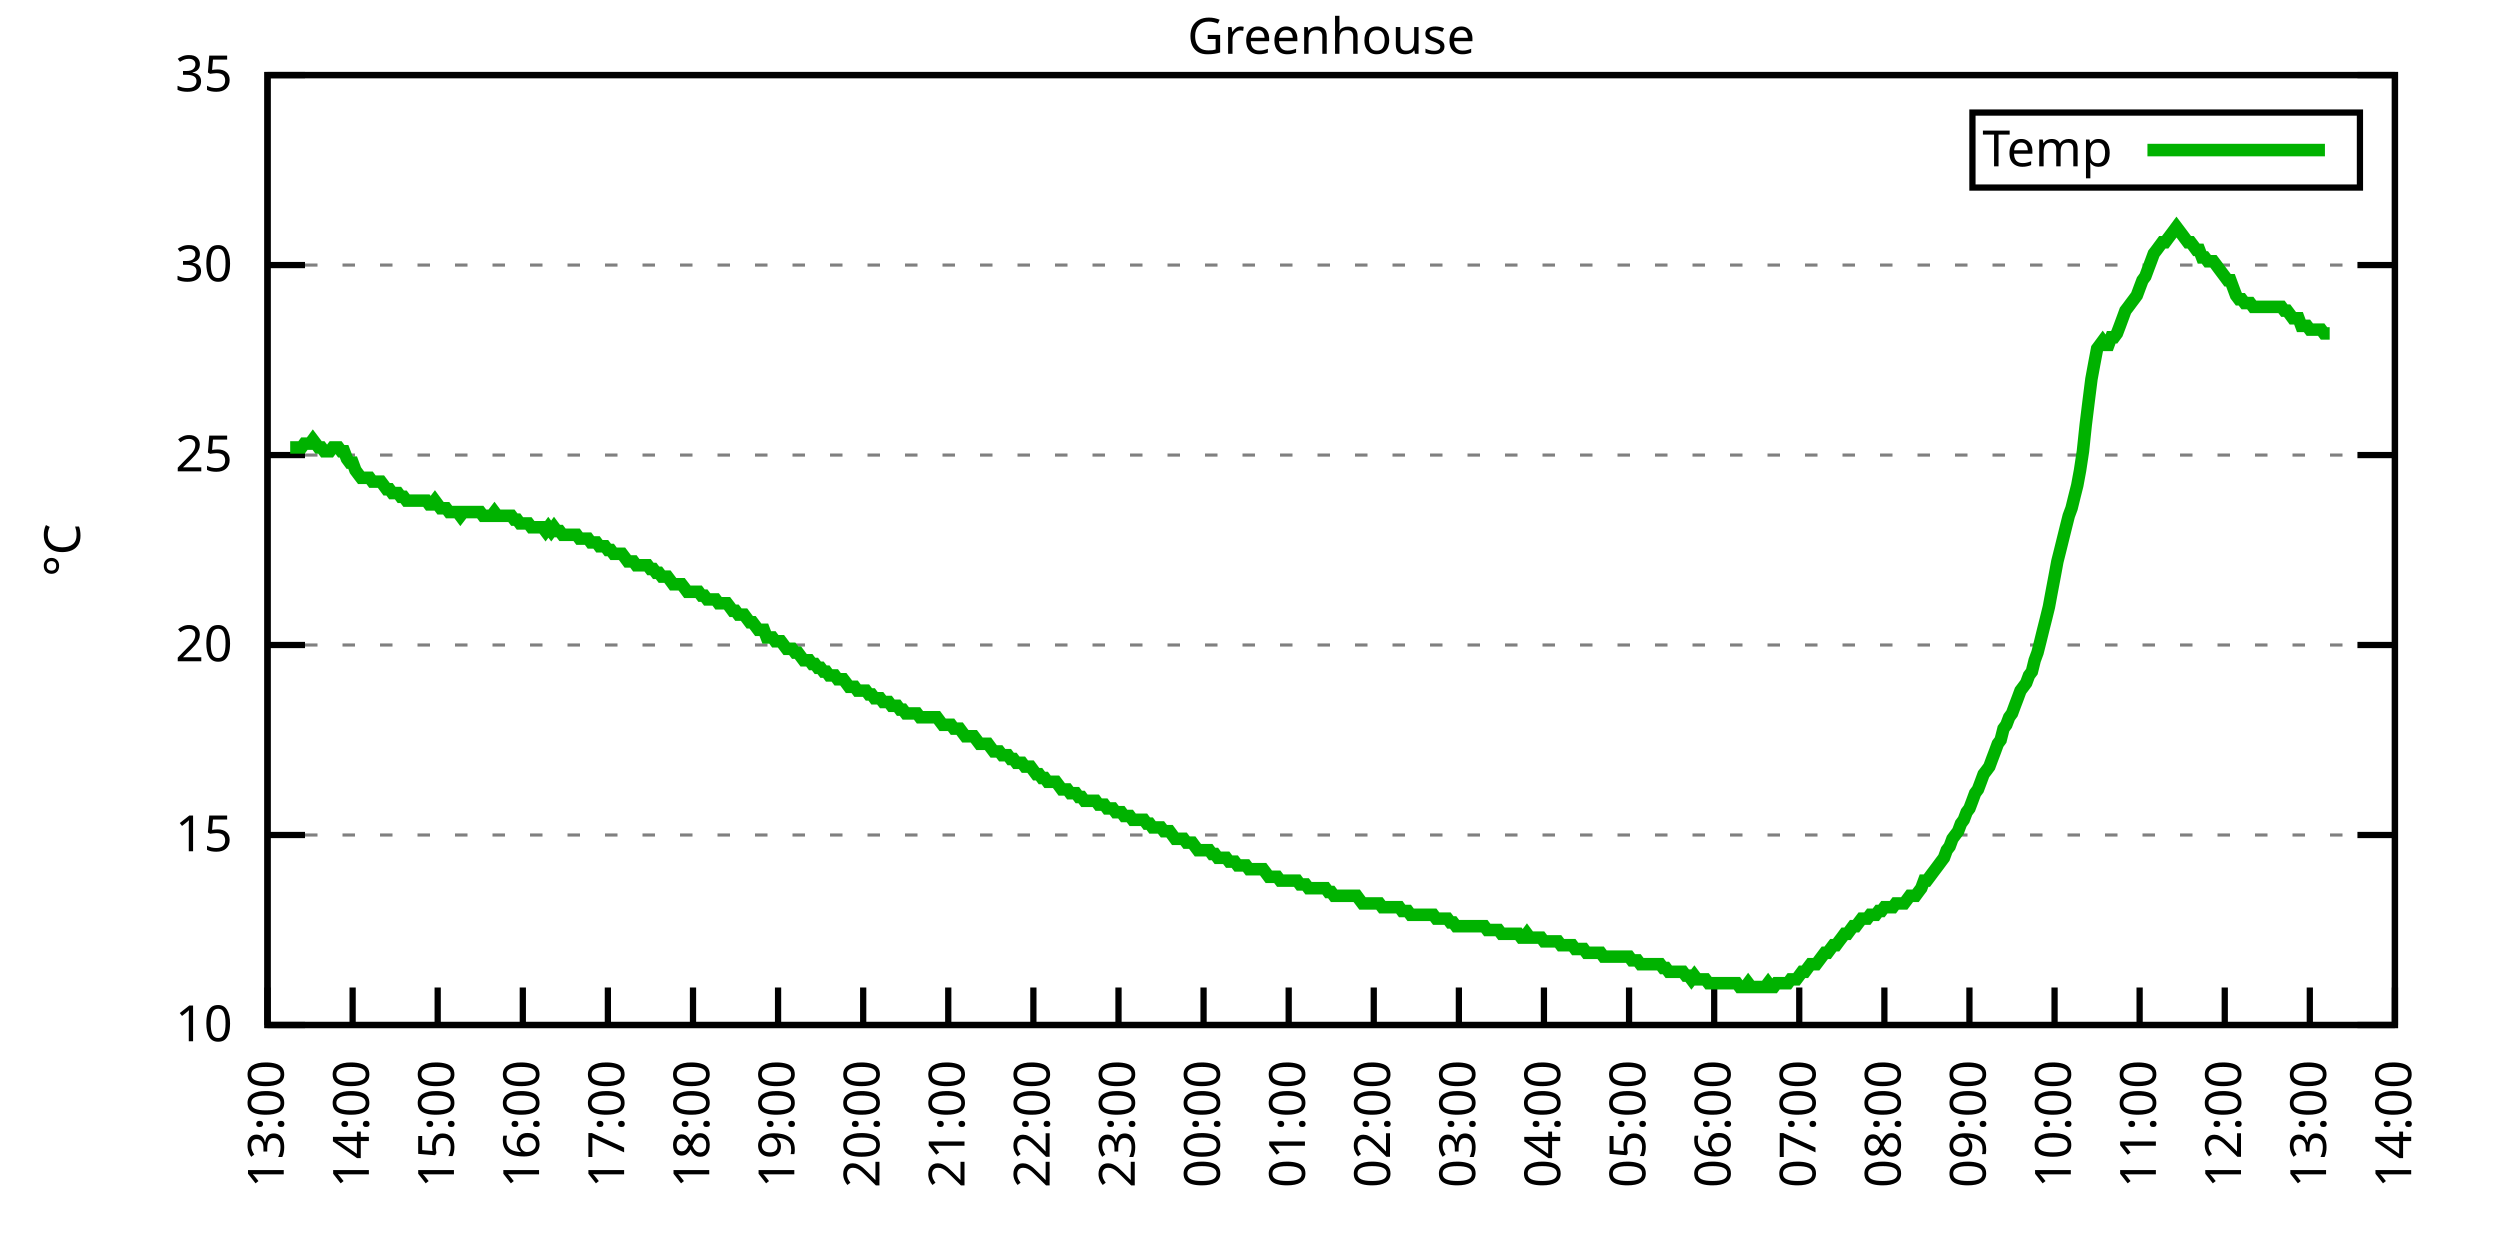
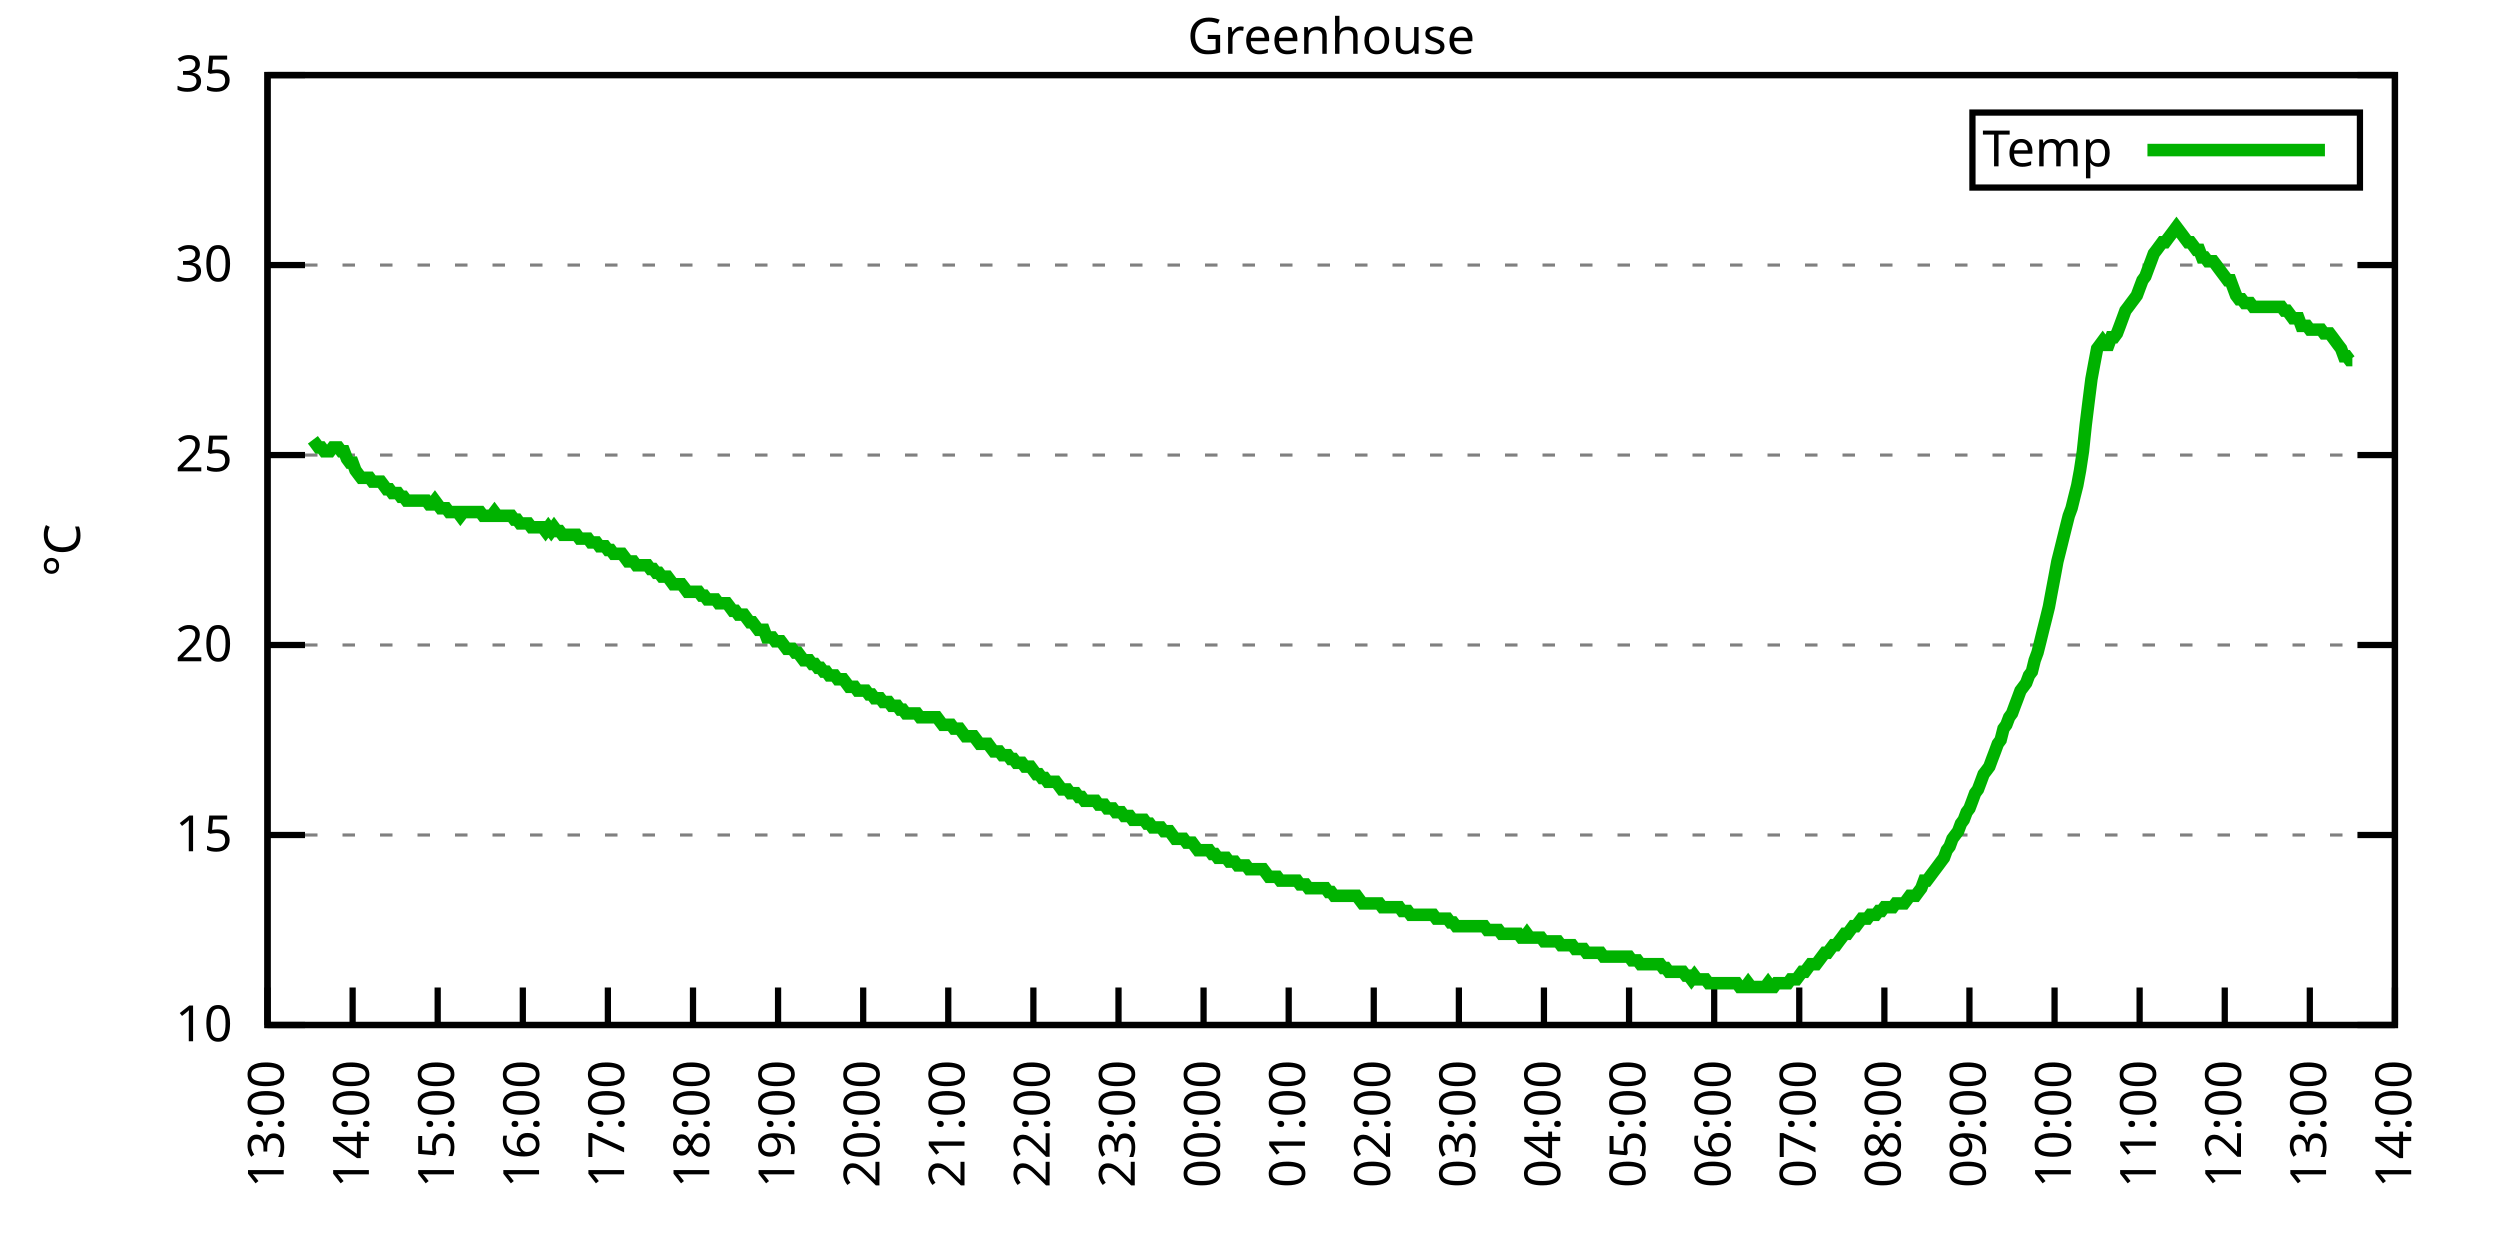
<svg xmlns="http://www.w3.org/2000/svg" xmlns:xlink="http://www.w3.org/1999/xlink" width="400" height="200" viewBox="0 0 400 200">
  <g id="gnuplot_canvas">
    <rect x="0" y="0" width="400" height="200" fill="none" />
    <defs>
      <circle id="gpDot" r="0.5" stroke-width="0.5" stroke="currentColor" />
      <path id="gpPt0" stroke-width="0.333" stroke="currentColor" d="M-1,0 h2 M0,-1 v2" />
      <path id="gpPt1" stroke-width="0.333" stroke="currentColor" d="M-1,-1 L1,1 M1,-1 L-1,1" />
      <path id="gpPt2" stroke-width="0.333" stroke="currentColor" d="M-1,0 L1,0 M0,-1 L0,1 M-1,-1 L1,1 M-1,1 L1,-1" />
      <rect id="gpPt3" stroke-width="0.333" stroke="currentColor" x="-1" y="-1" width="2" height="2" />
      <rect id="gpPt4" stroke-width="0.333" stroke="currentColor" fill="currentColor" x="-1" y="-1" width="2" height="2" />
      <circle id="gpPt5" stroke-width="0.333" stroke="currentColor" cx="0" cy="0" r="1" />
      <use xlink:href="#gpPt5" id="gpPt6" fill="currentColor" stroke="none" />
      <path id="gpPt7" stroke-width="0.333" stroke="currentColor" d="M0,-1.33 L-1.33,0.67 L1.33,0.67 z" />
      <use xlink:href="#gpPt7" id="gpPt8" fill="currentColor" stroke="none" />
      <use xlink:href="#gpPt7" id="gpPt9" stroke="currentColor" transform="rotate(180)" />
      <use xlink:href="#gpPt9" id="gpPt10" fill="currentColor" stroke="none" />
      <use xlink:href="#gpPt3" id="gpPt11" stroke="currentColor" transform="rotate(45)" />
      <use xlink:href="#gpPt11" id="gpPt12" fill="currentColor" stroke="none" />
      <path id="gpPt13" stroke-width="0.333" stroke="currentColor" d="M0,1.330 L1.265,0.411 L0.782,-1.067 L-0.782,-1.076 L-1.265,0.411 z" />
      <use xlink:href="#gpPt13" id="gpPt14" fill="currentColor" stroke="none" />
      <filter id="textbox" filterUnits="objectBoundingBox" x="0" y="0" height="1" width="1">
        <feFlood flood-color="white" flood-opacity="1" result="bgnd" />
        <feComposite in="SourceGraphic" in2="bgnd" operator="atop" />
      </filter>
      <filter id="greybox" filterUnits="objectBoundingBox" x="0" y="0" height="1" width="1">
        <feFlood flood-color="lightgrey" flood-opacity="1" result="grey" />
        <feComposite in="SourceGraphic" in2="grey" operator="atop" />
      </filter>
    </defs>
    <g fill="none" color="white" stroke="currentColor" stroke-width="1.00" stroke-linecap="butt" stroke-linejoin="miter">
</g>
    <g fill="none" color="black" stroke="currentColor" stroke-width="1.00" stroke-linecap="butt" stroke-linejoin="miter">
      <g stroke="none" shape-rendering="crispEdges">
        <polygon fill="rgb(255, 255, 255)" points="42.80,164.00 383.18,164.00 383.18,12.02 42.80,12.02 " />
      </g>
    </g>
    <g fill="none" color="black" stroke="currentColor" stroke-width="1.00" stroke-linecap="butt" stroke-linejoin="miter">
</g>
    <g fill="none" color="black" stroke="black" stroke-width="0.50" stroke-linecap="butt" stroke-linejoin="miter">
</g>
    <g fill="none" color="gray" stroke="currentColor" stroke-width="0.50" stroke-linecap="butt" stroke-linejoin="miter">
      <path stroke="gray" stroke-dasharray="2,4" class="gridline" d="M42.80,164.00 L383.19,164.00  " />
    </g>
    <g fill="none" color="gray" stroke="gray" stroke-width="1.00" stroke-linecap="butt" stroke-linejoin="miter">
</g>
    <g fill="none" color="black" stroke="currentColor" stroke-width="1.00" stroke-linecap="butt" stroke-linejoin="miter">
      <path stroke="black" d="M42.80,164.00 L48.80,164.00 M383.19,164.00 L377.19,164.00  " />
      <g transform="translate(37.20,166.60)" stroke="none" fill="black" font-family="Sans" font-size="8.00" text-anchor="end">
        <text>
          <tspan font-family="Sans"> 10</tspan>
        </text>
      </g>
    </g>
    <g fill="none" color="black" stroke="currentColor" stroke-width="1.00" stroke-linecap="butt" stroke-linejoin="miter">
</g>
    <g fill="none" color="black" stroke="black" stroke-width="0.50" stroke-linecap="butt" stroke-linejoin="miter">
</g>
    <g fill="none" color="gray" stroke="currentColor" stroke-width="0.50" stroke-linecap="butt" stroke-linejoin="miter">
      <path stroke="gray" stroke-dasharray="2,4" class="gridline" d="M42.80,133.60 L383.19,133.60  " />
    </g>
    <g fill="none" color="gray" stroke="gray" stroke-width="1.00" stroke-linecap="butt" stroke-linejoin="miter">
</g>
    <g fill="none" color="black" stroke="currentColor" stroke-width="1.00" stroke-linecap="butt" stroke-linejoin="miter">
      <path stroke="black" d="M42.80,133.60 L48.80,133.60 M383.19,133.60 L377.19,133.60  " />
      <g transform="translate(37.20,136.20)" stroke="none" fill="black" font-family="Sans" font-size="8.00" text-anchor="end">
        <text>
          <tspan font-family="Sans"> 15</tspan>
        </text>
      </g>
    </g>
    <g fill="none" color="black" stroke="currentColor" stroke-width="1.00" stroke-linecap="butt" stroke-linejoin="miter">
</g>
    <g fill="none" color="black" stroke="black" stroke-width="0.50" stroke-linecap="butt" stroke-linejoin="miter">
</g>
    <g fill="none" color="gray" stroke="currentColor" stroke-width="0.50" stroke-linecap="butt" stroke-linejoin="miter">
      <path stroke="gray" stroke-dasharray="2,4" class="gridline" d="M42.80,103.20 L383.19,103.20  " />
    </g>
    <g fill="none" color="gray" stroke="gray" stroke-width="1.00" stroke-linecap="butt" stroke-linejoin="miter">
</g>
    <g fill="none" color="black" stroke="currentColor" stroke-width="1.00" stroke-linecap="butt" stroke-linejoin="miter">
      <path stroke="black" d="M42.80,103.20 L48.80,103.20 M383.19,103.20 L377.19,103.20  " />
      <g transform="translate(37.20,105.80)" stroke="none" fill="black" font-family="Sans" font-size="8.00" text-anchor="end">
        <text>
          <tspan font-family="Sans"> 20</tspan>
        </text>
      </g>
    </g>
    <g fill="none" color="black" stroke="currentColor" stroke-width="1.00" stroke-linecap="butt" stroke-linejoin="miter">
</g>
    <g fill="none" color="black" stroke="black" stroke-width="0.50" stroke-linecap="butt" stroke-linejoin="miter">
</g>
    <g fill="none" color="gray" stroke="currentColor" stroke-width="0.50" stroke-linecap="butt" stroke-linejoin="miter">
      <path stroke="gray" stroke-dasharray="2,4" class="gridline" d="M42.80,72.81 L383.19,72.81  " />
    </g>
    <g fill="none" color="gray" stroke="gray" stroke-width="1.00" stroke-linecap="butt" stroke-linejoin="miter">
</g>
    <g fill="none" color="black" stroke="currentColor" stroke-width="1.00" stroke-linecap="butt" stroke-linejoin="miter">
      <path stroke="black" d="M42.80,72.81 L48.80,72.81 M383.19,72.81 L377.19,72.81  " />
      <g transform="translate(37.20,75.41)" stroke="none" fill="black" font-family="Sans" font-size="8.00" text-anchor="end">
        <text>
          <tspan font-family="Sans"> 25</tspan>
        </text>
      </g>
    </g>
    <g fill="none" color="black" stroke="currentColor" stroke-width="1.00" stroke-linecap="butt" stroke-linejoin="miter">
</g>
    <g fill="none" color="black" stroke="black" stroke-width="0.50" stroke-linecap="butt" stroke-linejoin="miter">
</g>
    <g fill="none" color="gray" stroke="currentColor" stroke-width="0.50" stroke-linecap="butt" stroke-linejoin="miter">
      <path stroke="gray" stroke-dasharray="2,4" class="gridline" d="M42.80,42.41 L383.19,42.41  " />
    </g>
    <g fill="none" color="gray" stroke="gray" stroke-width="1.00" stroke-linecap="butt" stroke-linejoin="miter">
</g>
    <g fill="none" color="black" stroke="currentColor" stroke-width="1.00" stroke-linecap="butt" stroke-linejoin="miter">
      <path stroke="black" d="M42.80,42.41 L48.80,42.41 M383.19,42.41 L377.19,42.41  " />
      <g transform="translate(37.20,45.01)" stroke="none" fill="black" font-family="Sans" font-size="8.00" text-anchor="end">
        <text>
          <tspan font-family="Sans"> 30</tspan>
        </text>
      </g>
    </g>
    <g fill="none" color="black" stroke="currentColor" stroke-width="1.00" stroke-linecap="butt" stroke-linejoin="miter">
</g>
    <g fill="none" color="black" stroke="black" stroke-width="0.50" stroke-linecap="butt" stroke-linejoin="miter">
</g>
    <g fill="none" color="gray" stroke="currentColor" stroke-width="0.50" stroke-linecap="butt" stroke-linejoin="miter">
      <path stroke="gray" stroke-dasharray="2,4" class="gridline" d="M42.80,12.01 L383.19,12.01  " />
    </g>
    <g fill="none" color="gray" stroke="gray" stroke-width="1.00" stroke-linecap="butt" stroke-linejoin="miter">
</g>
    <g fill="none" color="black" stroke="currentColor" stroke-width="1.00" stroke-linecap="butt" stroke-linejoin="miter">
      <path stroke="black" d="M42.80,12.01 L48.80,12.01 M383.19,12.01 L377.19,12.01  " />
      <g transform="translate(37.20,14.61)" stroke="none" fill="black" font-family="Sans" font-size="8.00" text-anchor="end">
        <text>
          <tspan font-family="Sans"> 35</tspan>
        </text>
      </g>
    </g>
    <g fill="none" color="black" stroke="currentColor" stroke-width="1.00" stroke-linecap="butt" stroke-linejoin="miter">
      <path stroke="black" d="M42.80,164.00 L42.80,158.00  " />
      <g transform="translate(45.40,169.60) rotate(270.00)" stroke="none" fill="black" font-family="Sans" font-size="8.00" text-anchor="end">
        <text>
          <tspan font-family="Sans">13:00</tspan>
        </text>
      </g>
    </g>
    <g fill="none" color="black" stroke="currentColor" stroke-width="1.00" stroke-linecap="butt" stroke-linejoin="miter">
      <path stroke="black" d="M56.42,164.00 L56.42,158.00  " />
      <g transform="translate(59.02,169.60) rotate(270.00)" stroke="none" fill="black" font-family="Sans" font-size="8.00" text-anchor="end">
        <text>
          <tspan font-family="Sans">14:00</tspan>
        </text>
      </g>
    </g>
    <g fill="none" color="black" stroke="currentColor" stroke-width="1.00" stroke-linecap="butt" stroke-linejoin="miter">
      <path stroke="black" d="M70.03,164.00 L70.03,158.00  " />
      <g transform="translate(72.63,169.60) rotate(270.00)" stroke="none" fill="black" font-family="Sans" font-size="8.00" text-anchor="end">
        <text>
          <tspan font-family="Sans">15:00</tspan>
        </text>
      </g>
    </g>
    <g fill="none" color="black" stroke="currentColor" stroke-width="1.00" stroke-linecap="butt" stroke-linejoin="miter">
      <path stroke="black" d="M83.65,164.00 L83.65,158.00  " />
      <g transform="translate(86.25,169.60) rotate(270.00)" stroke="none" fill="black" font-family="Sans" font-size="8.00" text-anchor="end">
        <text>
          <tspan font-family="Sans">16:00</tspan>
        </text>
      </g>
    </g>
    <g fill="none" color="black" stroke="currentColor" stroke-width="1.00" stroke-linecap="butt" stroke-linejoin="miter">
      <path stroke="black" d="M97.26,164.00 L97.26,158.00  " />
      <g transform="translate(99.86,169.60) rotate(270.00)" stroke="none" fill="black" font-family="Sans" font-size="8.00" text-anchor="end">
        <text>
          <tspan font-family="Sans">17:00</tspan>
        </text>
      </g>
    </g>
    <g fill="none" color="black" stroke="currentColor" stroke-width="1.00" stroke-linecap="butt" stroke-linejoin="miter">
      <path stroke="black" d="M110.88,164.00 L110.88,158.00  " />
      <g transform="translate(113.48,169.60) rotate(270.00)" stroke="none" fill="black" font-family="Sans" font-size="8.00" text-anchor="end">
        <text>
          <tspan font-family="Sans">18:00</tspan>
        </text>
      </g>
    </g>
    <g fill="none" color="black" stroke="currentColor" stroke-width="1.00" stroke-linecap="butt" stroke-linejoin="miter">
      <path stroke="black" d="M124.49,164.00 L124.49,158.00  " />
      <g transform="translate(127.09,169.60) rotate(270.00)" stroke="none" fill="black" font-family="Sans" font-size="8.00" text-anchor="end">
        <text>
          <tspan font-family="Sans">19:00</tspan>
        </text>
      </g>
    </g>
    <g fill="none" color="black" stroke="currentColor" stroke-width="1.00" stroke-linecap="butt" stroke-linejoin="miter">
      <path stroke="black" d="M138.11,164.00 L138.11,158.00  " />
      <g transform="translate(140.71,169.60) rotate(270.00)" stroke="none" fill="black" font-family="Sans" font-size="8.00" text-anchor="end">
        <text>
          <tspan font-family="Sans">20:00</tspan>
        </text>
      </g>
    </g>
    <g fill="none" color="black" stroke="currentColor" stroke-width="1.00" stroke-linecap="butt" stroke-linejoin="miter">
      <path stroke="black" d="M151.72,164.00 L151.72,158.00  " />
      <g transform="translate(154.32,169.60) rotate(270.00)" stroke="none" fill="black" font-family="Sans" font-size="8.00" text-anchor="end">
        <text>
          <tspan font-family="Sans">21:00</tspan>
        </text>
      </g>
    </g>
    <g fill="none" color="black" stroke="currentColor" stroke-width="1.00" stroke-linecap="butt" stroke-linejoin="miter">
      <path stroke="black" d="M165.34,164.00 L165.34,158.00  " />
      <g transform="translate(167.94,169.60) rotate(270.00)" stroke="none" fill="black" font-family="Sans" font-size="8.00" text-anchor="end">
        <text>
          <tspan font-family="Sans">22:00</tspan>
        </text>
      </g>
    </g>
    <g fill="none" color="black" stroke="currentColor" stroke-width="1.00" stroke-linecap="butt" stroke-linejoin="miter">
      <path stroke="black" d="M178.96,164.00 L178.96,158.00  " />
      <g transform="translate(181.56,169.60) rotate(270.00)" stroke="none" fill="black" font-family="Sans" font-size="8.00" text-anchor="end">
        <text>
          <tspan font-family="Sans">23:00</tspan>
        </text>
      </g>
    </g>
    <g fill="none" color="black" stroke="currentColor" stroke-width="1.00" stroke-linecap="butt" stroke-linejoin="miter">
      <path stroke="black" d="M192.57,164.00 L192.57,158.00  " />
      <g transform="translate(195.17,169.60) rotate(270.00)" stroke="none" fill="black" font-family="Sans" font-size="8.00" text-anchor="end">
        <text>
          <tspan font-family="Sans">00:00</tspan>
        </text>
      </g>
    </g>
    <g fill="none" color="black" stroke="currentColor" stroke-width="1.00" stroke-linecap="butt" stroke-linejoin="miter">
      <path stroke="black" d="M206.19,164.00 L206.19,158.00  " />
      <g transform="translate(208.79,169.60) rotate(270.00)" stroke="none" fill="black" font-family="Sans" font-size="8.00" text-anchor="end">
        <text>
          <tspan font-family="Sans">01:00</tspan>
        </text>
      </g>
    </g>
    <g fill="none" color="black" stroke="currentColor" stroke-width="1.00" stroke-linecap="butt" stroke-linejoin="miter">
      <path stroke="black" d="M219.80,164.00 L219.80,158.00  " />
      <g transform="translate(222.40,169.60) rotate(270.00)" stroke="none" fill="black" font-family="Sans" font-size="8.00" text-anchor="end">
        <text>
          <tspan font-family="Sans">02:00</tspan>
        </text>
      </g>
    </g>
    <g fill="none" color="black" stroke="currentColor" stroke-width="1.00" stroke-linecap="butt" stroke-linejoin="miter">
      <path stroke="black" d="M233.42,164.00 L233.42,158.00  " />
      <g transform="translate(236.02,169.60) rotate(270.00)" stroke="none" fill="black" font-family="Sans" font-size="8.00" text-anchor="end">
        <text>
          <tspan font-family="Sans">03:00</tspan>
        </text>
      </g>
    </g>
    <g fill="none" color="black" stroke="currentColor" stroke-width="1.00" stroke-linecap="butt" stroke-linejoin="miter">
      <path stroke="black" d="M247.03,164.00 L247.03,158.00  " />
      <g transform="translate(249.63,169.60) rotate(270.00)" stroke="none" fill="black" font-family="Sans" font-size="8.00" text-anchor="end">
        <text>
          <tspan font-family="Sans">04:00</tspan>
        </text>
      </g>
    </g>
    <g fill="none" color="black" stroke="currentColor" stroke-width="1.00" stroke-linecap="butt" stroke-linejoin="miter">
      <path stroke="black" d="M260.65,164.00 L260.65,158.00  " />
      <g transform="translate(263.25,169.60) rotate(270.00)" stroke="none" fill="black" font-family="Sans" font-size="8.00" text-anchor="end">
        <text>
          <tspan font-family="Sans">05:00</tspan>
        </text>
      </g>
    </g>
    <g fill="none" color="black" stroke="currentColor" stroke-width="1.00" stroke-linecap="butt" stroke-linejoin="miter">
      <path stroke="black" d="M274.27,164.00 L274.27,158.00  " />
      <g transform="translate(276.87,169.60) rotate(270.00)" stroke="none" fill="black" font-family="Sans" font-size="8.00" text-anchor="end">
        <text>
          <tspan font-family="Sans">06:00</tspan>
        </text>
      </g>
    </g>
    <g fill="none" color="black" stroke="currentColor" stroke-width="1.00" stroke-linecap="butt" stroke-linejoin="miter">
      <path stroke="black" d="M287.88,164.00 L287.88,158.00  " />
      <g transform="translate(290.48,169.60) rotate(270.00)" stroke="none" fill="black" font-family="Sans" font-size="8.00" text-anchor="end">
        <text>
          <tspan font-family="Sans">07:00</tspan>
        </text>
      </g>
    </g>
    <g fill="none" color="black" stroke="currentColor" stroke-width="1.00" stroke-linecap="butt" stroke-linejoin="miter">
      <path stroke="black" d="M301.50,164.00 L301.50,158.00  " />
      <g transform="translate(304.10,169.60) rotate(270.00)" stroke="none" fill="black" font-family="Sans" font-size="8.00" text-anchor="end">
        <text>
          <tspan font-family="Sans">08:00</tspan>
        </text>
      </g>
    </g>
    <g fill="none" color="black" stroke="currentColor" stroke-width="1.00" stroke-linecap="butt" stroke-linejoin="miter">
      <path stroke="black" d="M315.11,164.00 L315.11,158.00  " />
      <g transform="translate(317.71,169.60) rotate(270.00)" stroke="none" fill="black" font-family="Sans" font-size="8.00" text-anchor="end">
        <text>
          <tspan font-family="Sans">09:00</tspan>
        </text>
      </g>
    </g>
    <g fill="none" color="black" stroke="currentColor" stroke-width="1.00" stroke-linecap="butt" stroke-linejoin="miter">
      <path stroke="black" d="M328.73,164.00 L328.73,158.00  " />
      <g transform="translate(331.33,169.60) rotate(270.00)" stroke="none" fill="black" font-family="Sans" font-size="8.00" text-anchor="end">
        <text>
          <tspan font-family="Sans">10:00</tspan>
        </text>
      </g>
    </g>
    <g fill="none" color="black" stroke="currentColor" stroke-width="1.00" stroke-linecap="butt" stroke-linejoin="miter">
      <path stroke="black" d="M342.34,164.00 L342.34,158.00  " />
      <g transform="translate(344.94,169.60) rotate(270.00)" stroke="none" fill="black" font-family="Sans" font-size="8.00" text-anchor="end">
        <text>
          <tspan font-family="Sans">11:00</tspan>
        </text>
      </g>
    </g>
    <g fill="none" color="black" stroke="currentColor" stroke-width="1.00" stroke-linecap="butt" stroke-linejoin="miter">
      <path stroke="black" d="M355.96,164.00 L355.96,158.00  " />
      <g transform="translate(358.56,169.60) rotate(270.00)" stroke="none" fill="black" font-family="Sans" font-size="8.00" text-anchor="end">
        <text>
          <tspan font-family="Sans">12:00</tspan>
        </text>
      </g>
    </g>
    <g fill="none" color="black" stroke="currentColor" stroke-width="1.00" stroke-linecap="butt" stroke-linejoin="miter">
      <path stroke="black" d="M369.57,164.00 L369.57,158.00  " />
      <g transform="translate(372.17,169.60) rotate(270.00)" stroke="none" fill="black" font-family="Sans" font-size="8.00" text-anchor="end">
        <text>
          <tspan font-family="Sans">13:00</tspan>
        </text>
      </g>
    </g>
    <g fill="none" color="black" stroke="currentColor" stroke-width="1.00" stroke-linecap="butt" stroke-linejoin="miter">
      <path stroke="black" d="M383.19,164.00 L383.19,158.00  " />
      <g transform="translate(385.79,169.60) rotate(270.00)" stroke="none" fill="black" font-family="Sans" font-size="8.00" text-anchor="end">
        <text>
          <tspan font-family="Sans">14:00</tspan>
        </text>
      </g>
    </g>
    <g fill="none" color="black" stroke="currentColor" stroke-width="1.00" stroke-linecap="butt" stroke-linejoin="miter">
</g>
    <g fill="none" color="black" stroke="currentColor" stroke-width="1.00" stroke-linecap="butt" stroke-linejoin="miter">
      <path stroke="black" d="M42.80,12.01 L42.80,164.00 L383.19,164.00 L383.19,12.01 L42.80,12.01 Z  " />
    </g>
    <g fill="none" color="black" stroke="currentColor" stroke-width="1.00" stroke-linecap="butt" stroke-linejoin="miter">
</g>
    <g fill="none" color="black" stroke="currentColor" stroke-width="1.00" stroke-linecap="butt" stroke-linejoin="miter">
      <path stroke="black" d="M315.59,30.01 L315.59,18.01 L377.59,18.01 L377.59,30.01 L315.59,30.01 Z  " />
    </g>
    <g id="Greenhouse_plot_1">
      <g fill="none" color="white" stroke="black" stroke-width="2.00" stroke-linecap="butt" stroke-linejoin="miter">
</g>
      <g fill="none" color="black" stroke="currentColor" stroke-width="2.00" stroke-linecap="butt" stroke-linejoin="miter">
        <g transform="translate(337.99,26.61)" stroke="none" fill="black" font-family="Sans" font-size="8.00" text-anchor="end">
          <text>
            <tspan font-family="Sans">Temp</tspan>
          </text>
        </g>
      </g>
      <g fill="none" color="black" stroke="currentColor" stroke-width="2.00" stroke-linecap="butt" stroke-linejoin="miter">
-         <path stroke="rgb(  0, 178,   0)" d="M343.59,24.01 L371.99,24.01 M46.43,71.59 L46.88,71.59 L47.34,71.59 L47.79,71.59 L48.25,71.59 L48.70,70.98   L49.15,70.98 L49.61,70.98 L50.06,70.37 L50.52,70.98 L50.97,71.59 L51.42,71.59 L51.88,72.20 L52.33,72.20   L52.78,72.20 L53.24,71.59 L53.69,71.59 L54.15,71.59 L54.60,72.20 L55.05,72.20 L55.51,73.41 L55.96,74.02   L56.42,74.02 L56.87,75.24 L57.32,75.85 L57.78,76.45 L58.23,76.45 L58.68,76.45 L59.14,76.45 L59.59,77.06   L60.05,77.06 L60.50,77.06 L60.95,77.06 L61.41,77.67 L61.86,78.28 L62.32,78.28 L62.77,78.89 L63.22,78.89   L63.68,78.89 L64.13,79.49 L64.58,79.49 L65.04,80.10 L65.49,80.10 L65.95,80.10 L66.40,80.10 L66.85,80.10   L67.31,80.10 L67.76,80.10 L68.22,80.10 L68.67,80.71 L69.12,80.71 L69.58,80.10 L70.03,80.71 L70.49,81.32   L70.94,81.32 L71.39,81.32 L71.85,81.93 L72.30,81.93 L72.75,81.93 L73.21,81.93 L73.66,82.53 L74.12,81.93   L74.57,81.93 L75.02,81.93 L75.48,81.93 L75.93,81.93 L76.39,81.93 L76.84,81.93 L77.29,82.53 L77.75,82.53   L78.20,82.53 L78.65,82.53 L79.11,81.93 L79.56,82.53 L80.02,82.53 L80.47,82.53 L80.92,82.53 L81.38,82.53   L81.83,82.53 L82.29,83.14 L82.74,83.14 L83.19,83.75 L83.65,83.75 L84.10,83.75 L84.55,83.75 L85.01,84.36   L85.46,84.36 L85.92,84.36 L86.37,84.36 L86.82,84.36 L87.28,84.97 L87.73,84.36 L88.19,84.97 L88.64,84.36   L89.09,84.97 L89.55,84.97 L90.00,85.57 L90.45,85.57 L90.91,85.57 L91.36,85.57 L91.82,85.57 L92.27,85.57   L92.72,86.18 L93.18,86.18 L93.63,86.18 L94.09,86.18 L94.54,86.79 L94.99,86.79 L95.45,86.79 L95.90,87.40   L96.35,87.40 L96.81,87.40 L97.26,88.00 L97.72,88.00 L98.17,88.61 L98.62,88.61 L99.08,88.61 L99.53,88.61   L99.99,89.22 L100.44,89.83 L100.89,89.83 L101.35,89.83 L101.80,90.44 L102.25,90.44 L102.71,90.44 L103.16,90.44   L103.62,90.44 L104.07,91.04 L104.52,91.04 L104.98,91.65 L105.43,91.65 L105.89,92.26 L106.34,92.26 L106.79,92.26   L107.25,92.87 L107.70,93.48 L108.15,93.48 L108.61,93.48 L109.06,93.48 L109.52,94.08 L109.97,94.69 L110.42,94.69   L110.88,94.69 L111.33,94.69 L111.79,94.69 L112.24,95.30 L112.69,95.30 L113.15,95.91 L113.60,95.91 L114.05,95.91   L114.51,95.91 L114.96,96.52 L115.42,96.52 L115.87,96.52 L116.32,96.52 L116.78,97.12 L117.23,97.73 L117.69,97.73   L118.14,98.34 L118.59,98.34 L119.05,98.34 L119.50,98.95 L119.96,99.56 L120.41,99.56 L120.86,100.16 L121.32,100.77   L121.77,100.77 L122.22,100.77 L122.68,101.99 L123.13,101.99 L123.59,101.99 L124.04,102.60 L124.49,102.60 L124.95,102.60   L125.40,103.20 L125.86,103.81 L126.31,103.81 L126.76,103.81 L127.22,104.42 L127.67,104.42 L128.12,105.03 L128.58,105.64   L129.03,105.64 L129.49,105.64 L129.94,106.24 L130.39,106.24 L130.85,106.85 L131.30,106.85 L131.76,107.46 L132.21,107.46   L132.66,108.07 L133.12,108.07 L133.57,108.07 L134.02,108.68 L134.48,108.68 L134.93,108.68 L135.39,109.28 L135.84,109.89   L136.29,109.89 L136.75,109.89 L137.20,110.50 L137.66,110.50 L138.11,110.50 L138.56,110.50 L139.02,111.11 L139.47,111.11   L139.92,111.72 L140.38,111.72 L140.83,111.72 L141.29,112.32 L141.74,112.32 L142.19,112.32 L142.65,112.93 L143.10,112.93   L143.56,112.93 L144.01,113.54 L144.46,113.54 L144.92,114.15 L145.37,114.15 L145.82,114.15 L146.28,114.15 L146.73,114.15   L147.19,114.76 L147.64,114.76 L148.09,114.76 L148.55,114.76 L149.00,114.76 L149.46,114.76 L149.91,114.76 L150.36,115.36   L150.82,115.97 L151.27,115.97 L151.72,115.97 L152.18,115.97 L152.63,116.58 L153.09,116.58 L153.54,116.58 L153.99,117.19   L154.45,117.80 L154.90,117.80 L155.36,117.80 L155.81,117.80 L156.26,118.40 L156.72,119.01 L157.17,119.01 L157.62,119.01   L158.08,119.01 L158.53,119.62 L158.99,120.23 L159.44,120.23 L159.89,120.23 L160.35,120.83 L160.80,120.83 L161.26,120.83   L161.71,121.44 L162.16,121.44 L162.62,122.05 L163.07,122.05 L163.52,122.05 L163.98,122.66 L164.43,122.66 L164.89,122.66   L165.34,123.27 L165.79,123.87 L166.25,123.87 L166.70,124.48 L167.16,124.48 L167.61,125.09 L168.06,125.09 L168.52,125.09   L168.97,125.09 L169.43,125.70 L169.88,126.31 L170.33,126.31 L170.79,126.31 L171.24,126.91 L171.69,126.91 L172.15,126.91   L172.60,127.52 L173.06,127.52 L173.51,128.13 L173.96,128.13 L174.42,128.13 L174.87,128.13 L175.33,128.13 L175.78,128.74   L176.23,128.74 L176.69,128.74 L177.14,129.35 L177.59,129.35 L178.05,129.35 L178.50,129.95 L178.96,129.95 L179.41,129.95   L179.86,130.56 L180.32,130.56 L180.77,130.56 L181.23,131.17 L181.68,131.17 L182.13,131.17 L182.59,131.17 L183.04,131.17   L183.49,131.78 L183.95,131.78 L184.40,132.39 L184.86,132.39 L185.31,132.39 L185.76,132.39 L186.22,132.99 L186.67,132.99   L187.13,132.99 L187.58,133.60 L188.03,134.21 L188.49,134.21 L188.94,134.21 L189.39,134.21 L189.85,134.82 L190.30,134.82   L190.76,134.82 L191.21,135.43 L191.66,136.03 L192.12,136.03 L192.57,136.03 L193.03,136.03 L193.48,136.03 L193.93,136.64   L194.39,136.64 L194.84,137.25 L195.29,137.25 L195.75,137.25 L196.20,137.25 L196.66,137.86 L197.11,137.86 L197.56,137.86   L198.02,138.47 L198.47,138.47 L198.93,138.47 L199.38,138.47 L199.83,139.07 L200.29,139.07 L200.74,139.07 L201.19,139.07   L201.65,139.07 L202.10,139.07 L202.56,139.68 L203.01,140.29 L203.46,140.29 L203.92,140.29 L204.37,140.29 L204.83,140.90   L205.28,140.90 L205.73,140.90 L206.19,140.90 L206.64,140.90 L207.09,140.90 L207.55,140.90 L208.00,141.51 L208.46,141.51   L208.91,141.51 L209.36,142.11 L209.82,142.11 L210.27,142.11 L210.73,142.11 L211.18,142.11 L211.63,142.11 L212.09,142.11   L212.54,142.72 L213.00,142.72 L213.45,143.33 L213.90,143.33 L214.36,143.33 L214.81,143.33 L215.26,143.33 L215.72,143.33   L216.17,143.33 L216.63,143.33 L217.08,143.33 L217.53,143.94 L217.99,144.55 L218.44,144.55 L218.90,144.55 L219.35,144.55   L219.80,144.55 L220.26,144.55 L220.71,144.55 L221.16,145.15 L221.62,145.15 L222.07,145.15 L222.53,145.15 L222.98,145.15   L223.43,145.15 L223.89,145.15 L224.34,145.76 L224.80,145.76 L225.25,145.76 L225.70,146.37 L226.16,146.37 L226.61,146.37   L227.06,146.37 L227.52,146.37 L227.97,146.37 L228.43,146.37 L228.88,146.37 L229.33,146.37 L229.79,146.98 L230.24,146.98   L230.70,146.98 L231.15,146.98 L231.60,146.98 L232.06,147.59 L232.51,147.59 L232.96,148.19 L233.42,148.19 L233.87,148.19   L234.33,148.19 L234.78,148.19 L235.23,148.19 L235.69,148.19 L236.14,148.19 L236.60,148.19 L237.05,148.19 L237.50,148.19   L237.96,148.80 L238.41,148.80 L238.86,148.80 L239.32,148.80 L239.77,148.80 L240.23,149.41 L240.68,149.41 L241.13,149.41   L241.59,149.41 L242.04,149.41 L242.50,149.41 L242.95,149.41 L243.40,150.02 L243.86,150.02 L244.31,149.41 L244.76,150.02   L245.22,150.02 L245.67,150.02 L246.13,150.02 L246.58,150.02 L247.03,150.62 L247.49,150.62 L247.94,150.62 L248.40,150.62   L248.85,150.62 L249.30,150.62 L249.76,151.23 L250.21,151.23 L250.66,151.23 L251.12,151.23 L251.57,151.23 L252.03,151.84   L252.48,151.84 L252.93,151.84 L253.39,151.84 L253.84,152.45 L254.30,152.45 L254.75,152.45 L255.20,152.45 L255.66,152.45   L256.11,152.45 L256.56,153.06 L257.02,153.06 L257.47,153.06 L257.93,153.06 L258.38,153.06 L258.83,153.06 L259.29,153.06   L259.74,153.06 L260.20,153.06 L260.65,153.06 L261.10,153.66 L261.56,153.66 L262.01,153.66 L262.47,154.27 L262.92,154.27   L263.37,154.27 L263.83,154.27 L264.28,154.27 L264.73,154.27 L265.19,154.27 L265.64,154.27 L266.10,154.88 L266.55,154.88   L267.00,155.49 L267.46,155.49 L267.91,155.49 L268.37,155.49 L268.82,155.49 L269.27,155.49 L269.73,156.10 L270.18,156.10   L270.63,156.70 L271.09,156.10 L271.54,156.70 L272.00,156.70 L272.45,156.70 L272.90,156.70 L273.36,157.31 L273.81,157.31   L274.27,157.31 L274.72,157.31 L275.17,157.31 L275.63,157.31 L276.08,157.31 L276.53,157.31 L276.99,157.31 L277.44,157.31   L277.90,157.31 L278.35,157.92 L278.80,157.92 L279.26,157.92 L279.71,157.31 L280.17,157.92 L280.62,157.92 L281.07,157.92   L281.53,157.92 L281.98,157.92 L282.43,157.92 L282.89,157.31 L283.34,157.92 L283.80,157.92 L284.25,157.31 L284.70,157.31   L285.16,157.31 L285.61,157.31 L286.07,157.31 L286.52,156.70 L286.97,156.70 L287.43,156.70 L287.88,156.10 L288.33,155.49   L288.79,155.49 L289.24,154.88 L289.70,154.27 L290.15,154.27 L290.60,154.27 L291.06,153.66 L291.51,153.06 L291.97,152.45   L292.42,152.45 L292.87,151.84 L293.33,151.23 L293.78,151.23 L294.23,150.62 L294.69,150.02 L295.14,149.41 L295.60,149.41   L296.05,148.80 L296.50,148.19 L296.96,148.19 L297.41,147.59 L297.87,146.98 L298.32,146.98 L298.77,146.98 L299.23,146.37   L299.68,146.37 L300.13,146.37 L300.59,145.76 L301.04,145.76 L301.50,145.15 L301.95,145.15 L302.40,145.15 L302.86,145.15   L303.31,144.55 L303.77,144.55 L304.22,144.55 L304.67,144.55 L305.13,143.94 L305.58,143.33 L306.03,143.33 L306.49,143.33   L306.94,142.72 L307.40,142.11 L307.85,140.90 L308.30,140.90 L308.76,140.29 L309.21,139.68 L309.67,139.07 L310.12,138.47   L310.57,137.86 L311.03,137.25 L311.48,136.03 L311.94,135.43 L312.39,134.21 L312.84,133.60 L313.30,132.99 L313.75,131.78   L314.20,131.17 L314.66,129.95 L315.11,129.35 L315.57,128.13 L316.02,126.91 L316.47,126.31 L316.93,125.09 L317.38,123.87   L317.84,123.27 L318.29,122.66 L318.74,121.44 L319.20,120.23 L319.65,119.01 L320.10,118.40 L320.56,116.58 L321.01,115.97   L321.47,114.76 L321.92,114.15 L322.37,112.93 L322.83,111.72 L323.28,110.50 L323.74,109.89 L324.19,109.28 L324.64,108.07   L325.10,107.46 L325.55,105.64 L326.00,104.42 L326.46,102.60 L326.91,100.77 L327.37,98.95 L327.82,97.12 L328.27,94.69   L328.73,92.26 L329.18,89.83 L329.64,88.00 L330.09,86.18 L330.54,84.36 L331.00,82.53 L331.45,81.32 L331.90,79.49   L332.36,77.67 L332.81,75.24 L333.27,72.20 L333.72,67.94 L334.17,64.29 L334.63,60.65 L335.08,58.21 L335.54,55.78   L335.99,55.18 L336.44,54.57 L336.90,55.18 L337.35,55.18 L337.80,53.96 L338.26,53.96 L338.71,53.35 L339.17,52.14   L339.62,50.92 L340.07,49.70 L340.53,49.10 L340.98,48.49 L341.44,47.88 L341.89,47.27 L342.34,46.06 L342.80,44.84   L343.25,44.23 L343.70,43.02 L344.16,41.80 L344.61,40.58 L345.07,39.98 L345.52,39.37 L345.97,38.76 L346.43,38.76   L346.88,38.15 L347.34,37.54 L347.79,36.94 L348.24,36.33 L348.70,36.94 L349.15,37.54 L349.60,38.15 L350.06,38.76   L350.51,38.76 L350.97,39.37 L351.42,39.98 L351.87,39.98 L352.33,41.19 L352.78,41.19 L353.24,41.80 L353.69,41.80   L354.14,41.80 L354.60,42.41 L355.05,43.02 L355.50,43.62 L355.96,44.23 L356.41,44.84 L356.87,44.84 L357.32,46.06   L357.77,47.27 L358.23,47.88 L358.68,47.88 L359.14,48.49 L359.59,48.49 L360.04,48.49 L360.50,49.10 L360.95,49.10   L361.41,49.10 L361.86,49.10 L362.31,49.10 L362.77,49.10 L363.22,49.10 L363.67,49.10 L364.13,49.10 L364.58,49.10   L365.04,49.10 L365.49,49.70 L365.94,49.70 L366.40,50.31 L366.85,50.92 L367.31,50.92 L367.76,50.92 L368.21,52.14   L368.67,52.14 L369.12,52.14 L369.57,52.74 L370.03,52.74 L370.48,52.74 L370.94,52.74 L371.39,52.74 L371.84,53.35   L372.30,53.35 L372.75,53.35  " />
+         <path stroke="rgb(  0, 178,   0)" d="M343.59,24.01 L371.99,24.01 M50.06,70.37 L50.52,70.98 L50.97,71.59 L51.42,71.59 L51.88,72.20 L52.33,72.20   L52.78,72.20 L53.24,71.59 L53.69,71.59 L54.15,71.59 L54.60,72.20 L55.05,72.20 L55.51,73.41 L55.96,74.02   L56.42,74.02 L56.87,75.24 L57.32,75.85 L57.78,76.45 L58.23,76.45 L58.68,76.45 L59.14,76.45 L59.59,77.06   L60.05,77.06 L60.50,77.06 L60.95,77.06 L61.41,77.67 L61.86,78.28 L62.32,78.28 L62.77,78.89 L63.22,78.89   L63.68,78.89 L64.13,79.49 L64.58,79.49 L65.04,80.10 L65.49,80.10 L65.95,80.10 L66.40,80.10 L66.85,80.10   L67.31,80.10 L67.76,80.10 L68.22,80.10 L68.67,80.71 L69.12,80.71 L69.58,80.10 L70.03,80.71 L70.49,81.32   L70.94,81.32 L71.39,81.32 L71.85,81.93 L72.30,81.93 L72.75,81.93 L73.21,81.93 L73.66,82.53 L74.12,81.93   L74.57,81.93 L75.02,81.93 L75.48,81.93 L75.93,81.93 L76.39,81.93 L76.84,81.93 L77.29,82.53 L77.75,82.53   L78.20,82.53 L78.65,82.53 L79.11,81.93 L79.56,82.53 L80.02,82.53 L80.47,82.53 L80.92,82.53 L81.38,82.53   L81.83,82.53 L82.29,83.14 L82.74,83.14 L83.19,83.75 L83.65,83.75 L84.10,83.75 L84.55,83.75 L85.01,84.36   L85.46,84.36 L85.92,84.36 L86.37,84.36 L86.82,84.36 L87.28,84.97 L87.73,84.36 L88.19,84.97 L88.64,84.36   L89.09,84.97 L89.55,84.97 L90.00,85.57 L90.45,85.57 L90.91,85.57 L91.36,85.57 L91.82,85.57 L92.27,85.57   L92.72,86.18 L93.18,86.18 L93.63,86.18 L94.09,86.18 L94.54,86.79 L94.99,86.79 L95.45,86.79 L95.90,87.40   L96.35,87.40 L96.81,87.40 L97.26,88.00 L97.72,88.00 L98.17,88.61 L98.62,88.61 L99.08,88.61 L99.53,88.61   L99.99,89.22 L100.44,89.83 L100.89,89.83 L101.35,89.83 L101.80,90.44 L102.25,90.44 L102.71,90.44 L103.16,90.44   L103.62,90.44 L104.07,91.04 L104.52,91.04 L104.98,91.65 L105.43,91.65 L105.89,92.26 L106.34,92.26 L106.79,92.26   L107.25,92.87 L107.70,93.48 L108.15,93.48 L108.61,93.48 L109.06,93.48 L109.52,94.08 L109.97,94.69 L110.42,94.69   L110.88,94.69 L111.33,94.69 L111.79,94.69 L112.24,95.30 L112.69,95.30 L113.15,95.91 L113.60,95.91 L114.05,95.91   L114.51,95.91 L114.96,96.52 L115.42,96.52 L115.87,96.52 L116.32,96.52 L116.78,97.12 L117.23,97.73 L117.69,97.73   L118.14,98.34 L118.59,98.34 L119.05,98.34 L119.50,98.95 L119.96,99.56 L120.41,99.56 L120.86,100.16 L121.32,100.77   L121.77,100.77 L122.22,100.77 L122.68,101.99 L123.13,101.99 L123.59,101.99 L124.04,102.60 L124.49,102.60 L124.95,102.60   L125.40,103.20 L125.86,103.81 L126.31,103.81 L126.76,103.81 L127.22,104.42 L127.67,104.42 L128.12,105.03 L128.58,105.64   L129.03,105.64 L129.49,105.64 L129.94,106.24 L130.39,106.24 L130.85,106.85 L131.30,106.85 L131.76,107.46 L132.21,107.46   L132.66,108.07 L133.12,108.07 L133.57,108.07 L134.02,108.68 L134.48,108.68 L134.93,108.68 L135.39,109.28 L135.84,109.89   L136.29,109.89 L136.75,109.89 L137.20,110.50 L137.66,110.50 L138.11,110.50 L138.56,110.50 L139.02,111.11 L139.47,111.11   L139.92,111.72 L140.38,111.72 L140.83,111.72 L141.29,112.32 L141.74,112.32 L142.19,112.32 L142.65,112.93 L143.10,112.93   L143.56,112.93 L144.01,113.54 L144.46,113.54 L144.92,114.15 L145.37,114.15 L145.82,114.15 L146.28,114.15 L146.73,114.15   L147.19,114.76 L147.64,114.76 L148.09,114.76 L148.55,114.76 L149.00,114.76 L149.46,114.76 L149.91,114.76 L150.36,115.36   L150.82,115.97 L151.27,115.97 L151.72,115.97 L152.18,115.97 L152.63,116.58 L153.09,116.58 L153.54,116.58 L153.99,117.19   L154.45,117.80 L154.90,117.80 L155.36,117.80 L155.81,117.80 L156.26,118.40 L156.72,119.01 L157.17,119.01 L157.62,119.01   L158.08,119.01 L158.53,119.62 L158.99,120.23 L159.44,120.23 L159.89,120.23 L160.35,120.83 L160.80,120.83 L161.26,120.83   L161.71,121.44 L162.16,121.44 L162.62,122.05 L163.07,122.05 L163.52,122.05 L163.98,122.66 L164.43,122.66 L164.89,122.66   L165.34,123.27 L165.79,123.87 L166.25,123.87 L166.70,124.48 L167.16,124.48 L167.61,125.09 L168.06,125.09 L168.52,125.09   L168.97,125.09 L169.43,125.70 L169.88,126.31 L170.33,126.31 L170.79,126.31 L171.24,126.91 L171.69,126.91 L172.15,126.91   L172.60,127.52 L173.06,127.52 L173.51,128.13 L173.96,128.13 L174.42,128.13 L174.87,128.13 L175.33,128.13 L175.78,128.74   L176.23,128.74 L176.69,128.74 L177.14,129.35 L177.59,129.35 L178.05,129.35 L178.50,129.95 L178.96,129.95 L179.41,129.95   L179.86,130.56 L180.32,130.56 L180.77,130.56 L181.23,131.17 L181.68,131.17 L182.13,131.17 L182.59,131.17 L183.04,131.17   L183.49,131.78 L183.95,131.78 L184.40,132.39 L184.86,132.39 L185.31,132.39 L185.76,132.39 L186.22,132.99 L186.67,132.99   L187.13,132.99 L187.58,133.60 L188.03,134.21 L188.49,134.21 L188.94,134.21 L189.39,134.21 L189.85,134.82 L190.30,134.82   L190.76,134.82 L191.21,135.43 L191.66,136.03 L192.12,136.03 L192.57,136.03 L193.03,136.03 L193.48,136.03 L193.93,136.64   L194.39,136.64 L194.84,137.25 L195.29,137.25 L195.75,137.25 L196.20,137.25 L196.66,137.86 L197.11,137.86 L197.56,137.86   L198.02,138.47 L198.47,138.47 L198.93,138.47 L199.38,138.47 L199.83,139.07 L200.29,139.07 L200.74,139.07 L201.19,139.07   L201.65,139.07 L202.10,139.07 L202.56,139.68 L203.01,140.29 L203.46,140.29 L203.92,140.29 L204.37,140.29 L204.83,140.90   L205.28,140.90 L205.73,140.90 L206.19,140.90 L206.64,140.90 L207.09,140.90 L207.55,140.90 L208.00,141.51 L208.46,141.51   L208.91,141.51 L209.36,142.11 L209.82,142.11 L210.27,142.11 L210.73,142.11 L211.18,142.11 L211.63,142.11 L212.09,142.11   L212.54,142.72 L213.00,142.72 L213.45,143.33 L213.90,143.33 L214.36,143.33 L214.81,143.33 L215.26,143.33 L215.72,143.33   L216.17,143.33 L216.63,143.33 L217.08,143.33 L217.53,143.94 L217.99,144.55 L218.44,144.55 L218.90,144.55 L219.35,144.55   L219.80,144.55 L220.26,144.55 L220.71,144.55 L221.16,145.15 L221.62,145.15 L222.07,145.15 L222.53,145.15 L222.98,145.15   L223.43,145.15 L223.89,145.15 L224.34,145.76 L224.80,145.76 L225.25,145.76 L225.70,146.37 L226.16,146.37 L226.61,146.37   L227.06,146.37 L227.52,146.37 L227.97,146.37 L228.43,146.37 L228.88,146.37 L229.33,146.37 L229.79,146.98 L230.24,146.98   L230.70,146.98 L231.15,146.98 L231.60,146.98 L232.06,147.59 L232.51,147.59 L232.96,148.19 L233.42,148.19 L233.87,148.19   L234.33,148.19 L234.78,148.19 L235.23,148.19 L235.69,148.19 L236.14,148.19 L236.60,148.19 L237.05,148.19 L237.50,148.19   L237.96,148.80 L238.41,148.80 L238.86,148.80 L239.32,148.80 L239.77,148.80 L240.23,149.41 L240.68,149.41 L241.13,149.41   L241.59,149.41 L242.04,149.41 L242.50,149.41 L242.95,149.41 L243.40,150.02 L243.86,150.02 L244.31,149.41 L244.76,150.02   L245.22,150.02 L245.67,150.02 L246.13,150.02 L246.58,150.02 L247.03,150.62 L247.49,150.62 L247.94,150.62 L248.40,150.62   L248.85,150.62 L249.30,150.62 L249.76,151.23 L250.21,151.23 L250.66,151.23 L251.12,151.23 L251.57,151.23 L252.03,151.84   L252.48,151.84 L252.93,151.84 L253.39,151.84 L253.84,152.45 L254.30,152.45 L254.75,152.45 L255.20,152.45 L255.66,152.45   L256.11,152.45 L256.56,153.06 L257.02,153.06 L257.47,153.06 L257.93,153.06 L258.38,153.06 L258.83,153.06 L259.29,153.06   L259.74,153.06 L260.20,153.06 L260.65,153.06 L261.10,153.66 L261.56,153.66 L262.01,153.66 L262.47,154.27 L262.92,154.27   L263.37,154.27 L263.83,154.27 L264.28,154.27 L264.73,154.27 L265.19,154.27 L265.64,154.27 L266.10,154.88 L266.55,154.88   L267.00,155.49 L267.46,155.49 L267.91,155.49 L268.37,155.49 L268.82,155.49 L269.27,155.49 L269.73,156.10 L270.18,156.10   L270.63,156.70 L271.09,156.10 L271.54,156.70 L272.00,156.70 L272.45,156.70 L272.90,156.70 L273.36,157.31 L273.81,157.31   L274.27,157.31 L274.72,157.31 L275.17,157.31 L275.63,157.31 L276.08,157.31 L276.53,157.31 L276.99,157.31 L277.44,157.31   L277.90,157.31 L278.35,157.92 L278.80,157.92 L279.26,157.92 L279.71,157.31 L280.17,157.92 L280.62,157.92 L281.07,157.92   L281.53,157.92 L281.98,157.92 L282.43,157.92 L282.89,157.31 L283.34,157.92 L283.80,157.92 L284.25,157.31 L284.70,157.31   L285.16,157.31 L285.61,157.31 L286.07,157.31 L286.52,156.70 L286.97,156.70 L287.43,156.70 L287.88,156.10 L288.33,155.49   L288.79,155.49 L289.24,154.88 L289.70,154.27 L290.15,154.27 L290.60,154.27 L291.06,153.66 L291.51,153.06 L291.97,152.45   L292.42,152.45 L292.87,151.84 L293.33,151.23 L293.78,151.23 L294.23,150.62 L294.69,150.02 L295.14,149.41 L295.60,149.41   L296.05,148.80 L296.50,148.19 L296.96,148.19 L297.41,147.59 L297.87,146.98 L298.32,146.98 L298.77,146.98 L299.23,146.37   L299.68,146.37 L300.13,146.37 L300.59,145.76 L301.04,145.76 L301.50,145.15 L301.95,145.15 L302.40,145.15 L302.86,145.15   L303.31,144.55 L303.77,144.55 L304.22,144.55 L304.67,144.55 L305.13,143.94 L305.58,143.33 L306.03,143.33 L306.49,143.33   L306.94,142.72 L307.40,142.11 L307.85,140.90 L308.30,140.90 L308.76,140.29 L309.21,139.68 L309.67,139.07 L310.12,138.47   L310.57,137.86 L311.03,137.25 L311.48,136.03 L311.94,135.43 L312.39,134.21 L312.84,133.60 L313.30,132.99 L313.75,131.78   L314.20,131.17 L314.66,129.95 L315.11,129.35 L315.57,128.13 L316.02,126.91 L316.47,126.31 L316.93,125.09 L317.38,123.87   L317.84,123.27 L318.29,122.66 L318.74,121.44 L319.20,120.23 L319.65,119.01 L320.10,118.40 L320.56,116.58 L321.01,115.97   L321.47,114.76 L321.92,114.15 L322.37,112.93 L322.83,111.72 L323.28,110.50 L323.74,109.89 L324.19,109.28 L324.64,108.07   L325.10,107.46 L325.55,105.64 L326.00,104.42 L326.46,102.60 L326.91,100.77 L327.37,98.95 L327.82,97.12 L328.27,94.69   L328.73,92.26 L329.18,89.83 L329.64,88.00 L330.09,86.18 L330.54,84.36 L331.00,82.53 L331.45,81.32 L331.90,79.49   L332.36,77.67 L332.81,75.24 L333.27,72.20 L333.72,67.94 L334.17,64.29 L334.63,60.65 L335.08,58.21 L335.54,55.78   L335.99,55.18 L336.44,54.57 L336.90,55.18 L337.35,55.18 L337.80,53.96 L338.26,53.96 L338.71,53.35 L339.17,52.14   L339.62,50.92 L340.07,49.70 L340.53,49.10 L340.98,48.49 L341.44,47.88 L341.89,47.27 L342.34,46.06 L342.80,44.84   L343.25,44.23 L343.70,43.02 L344.16,41.80 L344.61,40.58 L345.07,39.98 L345.52,39.37 L345.97,38.76 L346.43,38.76   L346.88,38.15 L347.34,37.54 L347.79,36.94 L348.24,36.33 L348.70,36.94 L349.15,37.54 L349.60,38.15 L350.06,38.76   L350.51,38.76 L350.97,39.37 L351.42,39.98 L351.87,39.98 L352.33,41.19 L352.78,41.19 L353.24,41.80 L353.69,41.80   L354.14,41.80 L354.60,42.41 L355.05,43.02 L355.50,43.62 L355.96,44.23 L356.41,44.84 L356.87,44.84 L357.32,46.06   L357.77,47.27 L358.23,47.88 L358.68,47.88 L359.14,48.49 L359.59,48.49 L360.04,48.49 L360.50,49.10 L360.95,49.10   L361.41,49.10 L361.86,49.10 L362.31,49.10 L362.77,49.10 L363.22,49.10 L363.67,49.10 L364.13,49.10 L364.58,49.10   L365.04,49.10 L365.49,49.70 L365.94,49.70 L366.40,50.31 L366.85,50.92 L367.31,50.92 L367.76,50.92 L368.21,52.14   L368.67,52.14 L369.12,52.14 L369.57,52.74 L370.03,52.74 L370.48,52.74 L370.94,52.74 L371.39,52.74 L371.84,53.35   L372.30,53.35 L372.75,53.35 L373.21,53.96 L373.66,54.57 L374.11,55.18 L374.57,55.78 L375.02,57.00 L375.47,57.00   L375.93,57.61 L376.38,57.61  " />
      </g>
    </g>
    <g fill="none" color="black" stroke="currentColor" stroke-width="2.00" stroke-linecap="butt" stroke-linejoin="miter">
</g>
    <g fill="none" color="black" stroke="black" stroke-width="1.00" stroke-linecap="butt" stroke-linejoin="miter">
</g>
    <g fill="none" color="black" stroke="currentColor" stroke-width="1.00" stroke-linecap="butt" stroke-linejoin="miter">
      <path stroke="black" d="M42.80,12.01 L42.80,164.00 L383.19,164.00 L383.19,12.01 L42.80,12.01 Z  " />
      <g transform="translate(12.80,88.01) rotate(270.00)" stroke="none" fill="black" font-family="Sans" font-size="8.00" text-anchor="middle">
        <text>
          <tspan font-family="Sans">°C</tspan>
        </text>
      </g>
    </g>
    <g fill="none" color="black" stroke="currentColor" stroke-width="1.00" stroke-linecap="butt" stroke-linejoin="miter">
</g>
    <g fill="none" color="black" stroke="currentColor" stroke-width="1.00" stroke-linecap="butt" stroke-linejoin="miter">
      <g transform="translate(212.99,8.61)" stroke="none" fill="black" font-family="Sans" font-size="8.00" text-anchor="middle">
        <text>
          <tspan font-family="Sans">Greenhouse</tspan>
        </text>
      </g>
    </g>
    <g fill="none" color="black" stroke="currentColor" stroke-width="1.00" stroke-linecap="butt" stroke-linejoin="miter">
</g>
  </g>
</svg>
